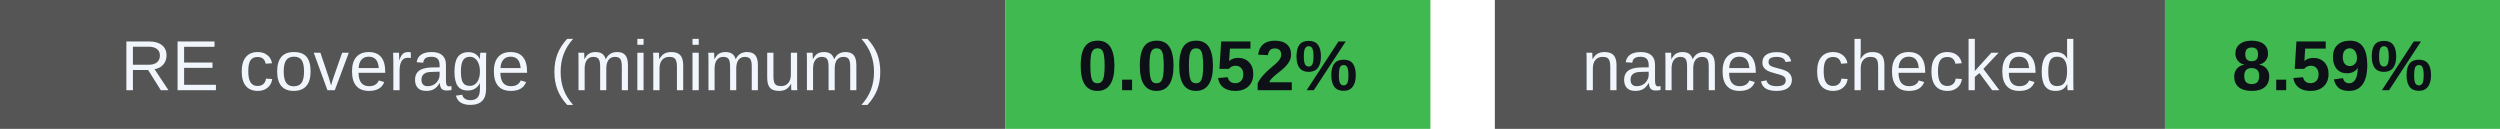
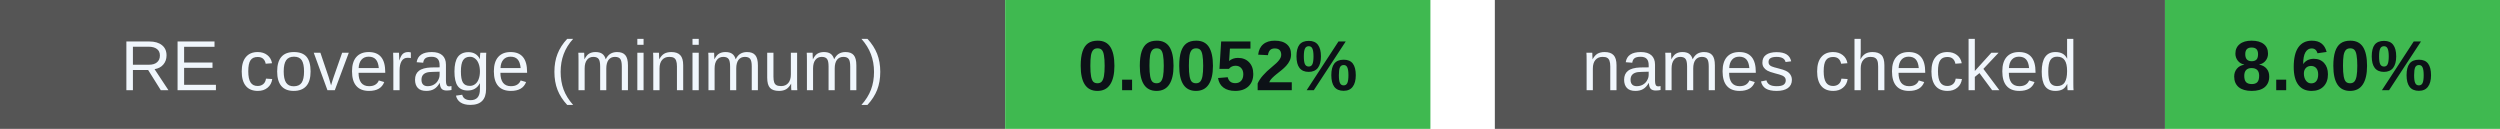
<svg xmlns="http://www.w3.org/2000/svg" width="388" height="20" viewBox="0 0 388 20" role="img" aria-labelledby="badges-title badges-desc">
  <g font-family="-apple-system,BlinkMacSystemFont,Segoe UI,Arial,sans-serif" font-size="11">
    <rect x="0" y="0" width="156" height="20" rx="0" fill="#555" />
    <rect x="156" y="0" width="66" height="20" rx="0" fill="#3fb950" />
    <text x="78.0" y="14" font-size="11" font-weight="500" fill="#f0f6fc" text-anchor="middle">RE coverage (minimum)</text>
    <text x="189.0" y="14" font-size="11" font-weight="700" fill="#0d1117" text-anchor="middle">0.0052%</text>
    <rect x="232" y="0" width="104" height="20" rx="0" fill="#555" />
    <rect x="336" y="0" width="52" height="20" rx="0" fill="#3fb950" />
    <text x="284.0" y="14" font-size="11" font-weight="500" fill="#f0f6fc" text-anchor="middle">names checked</text>
-     <text x="362.0" y="14" font-size="11" font-weight="700" fill="#0d1117" text-anchor="middle">8.59%</text>
+     <text x="362.0" y="14" font-size="11" font-weight="700" fill="#0d1117" text-anchor="middle">8.60%</text>
  </g>
</svg>
